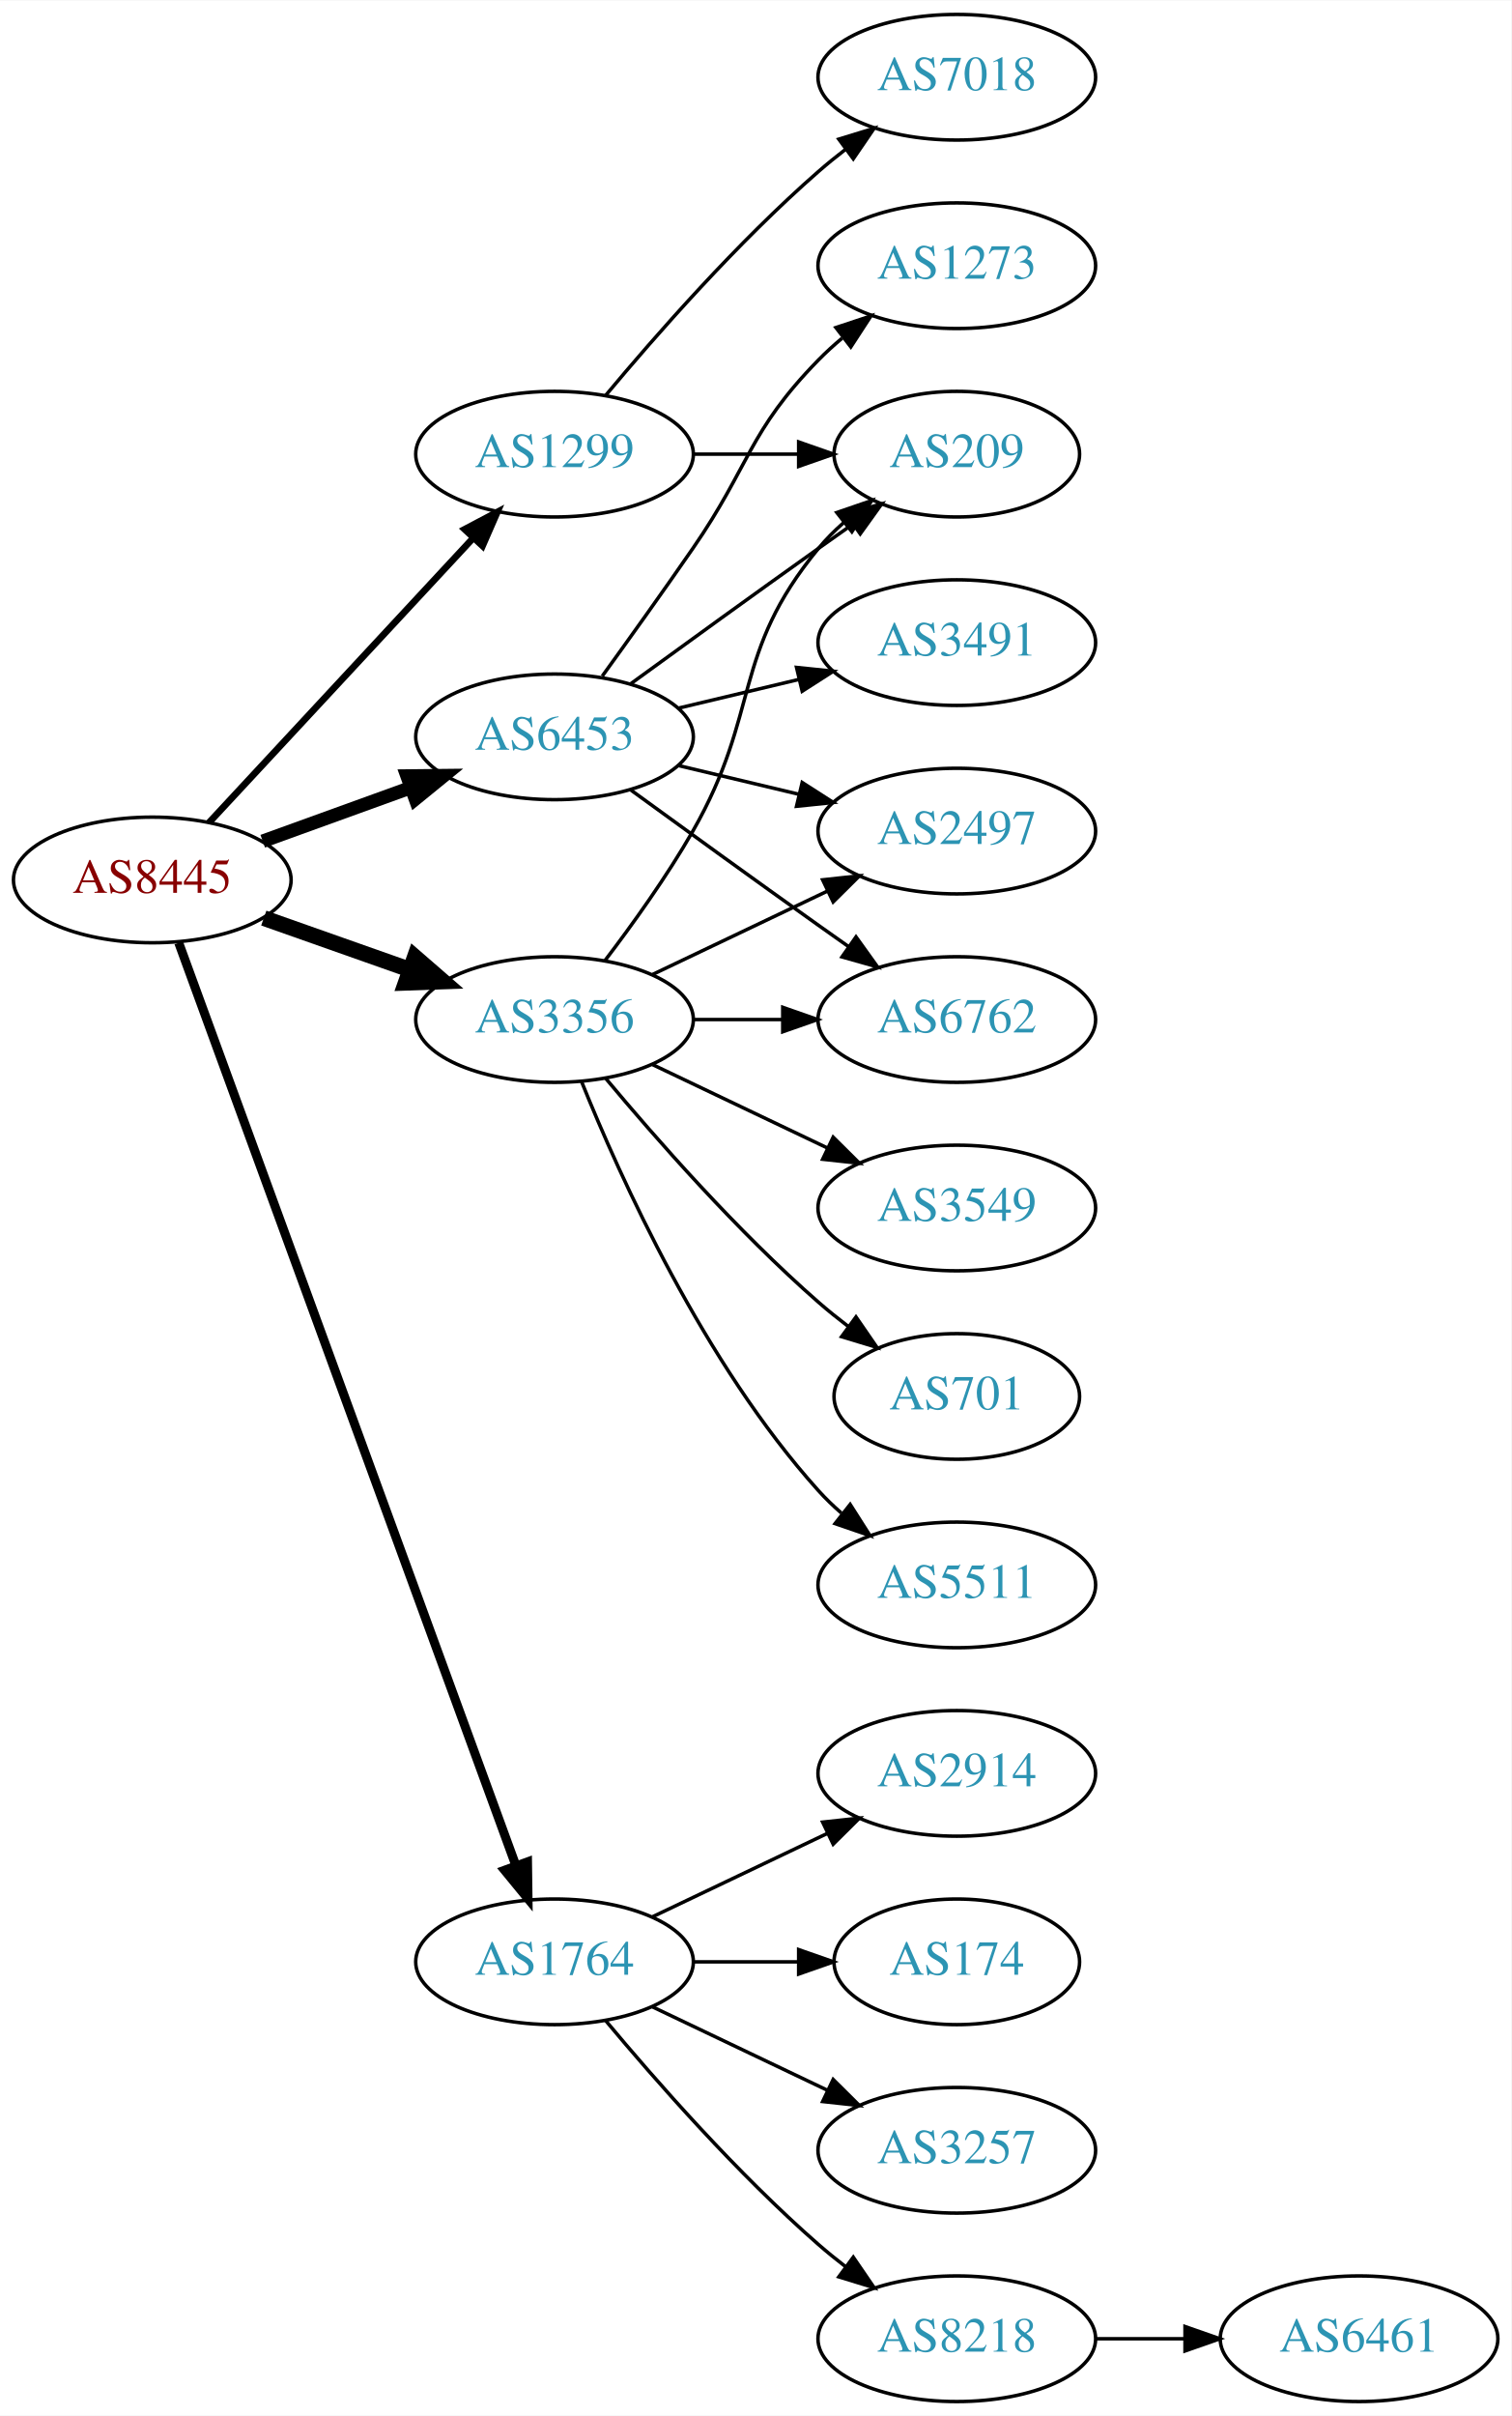
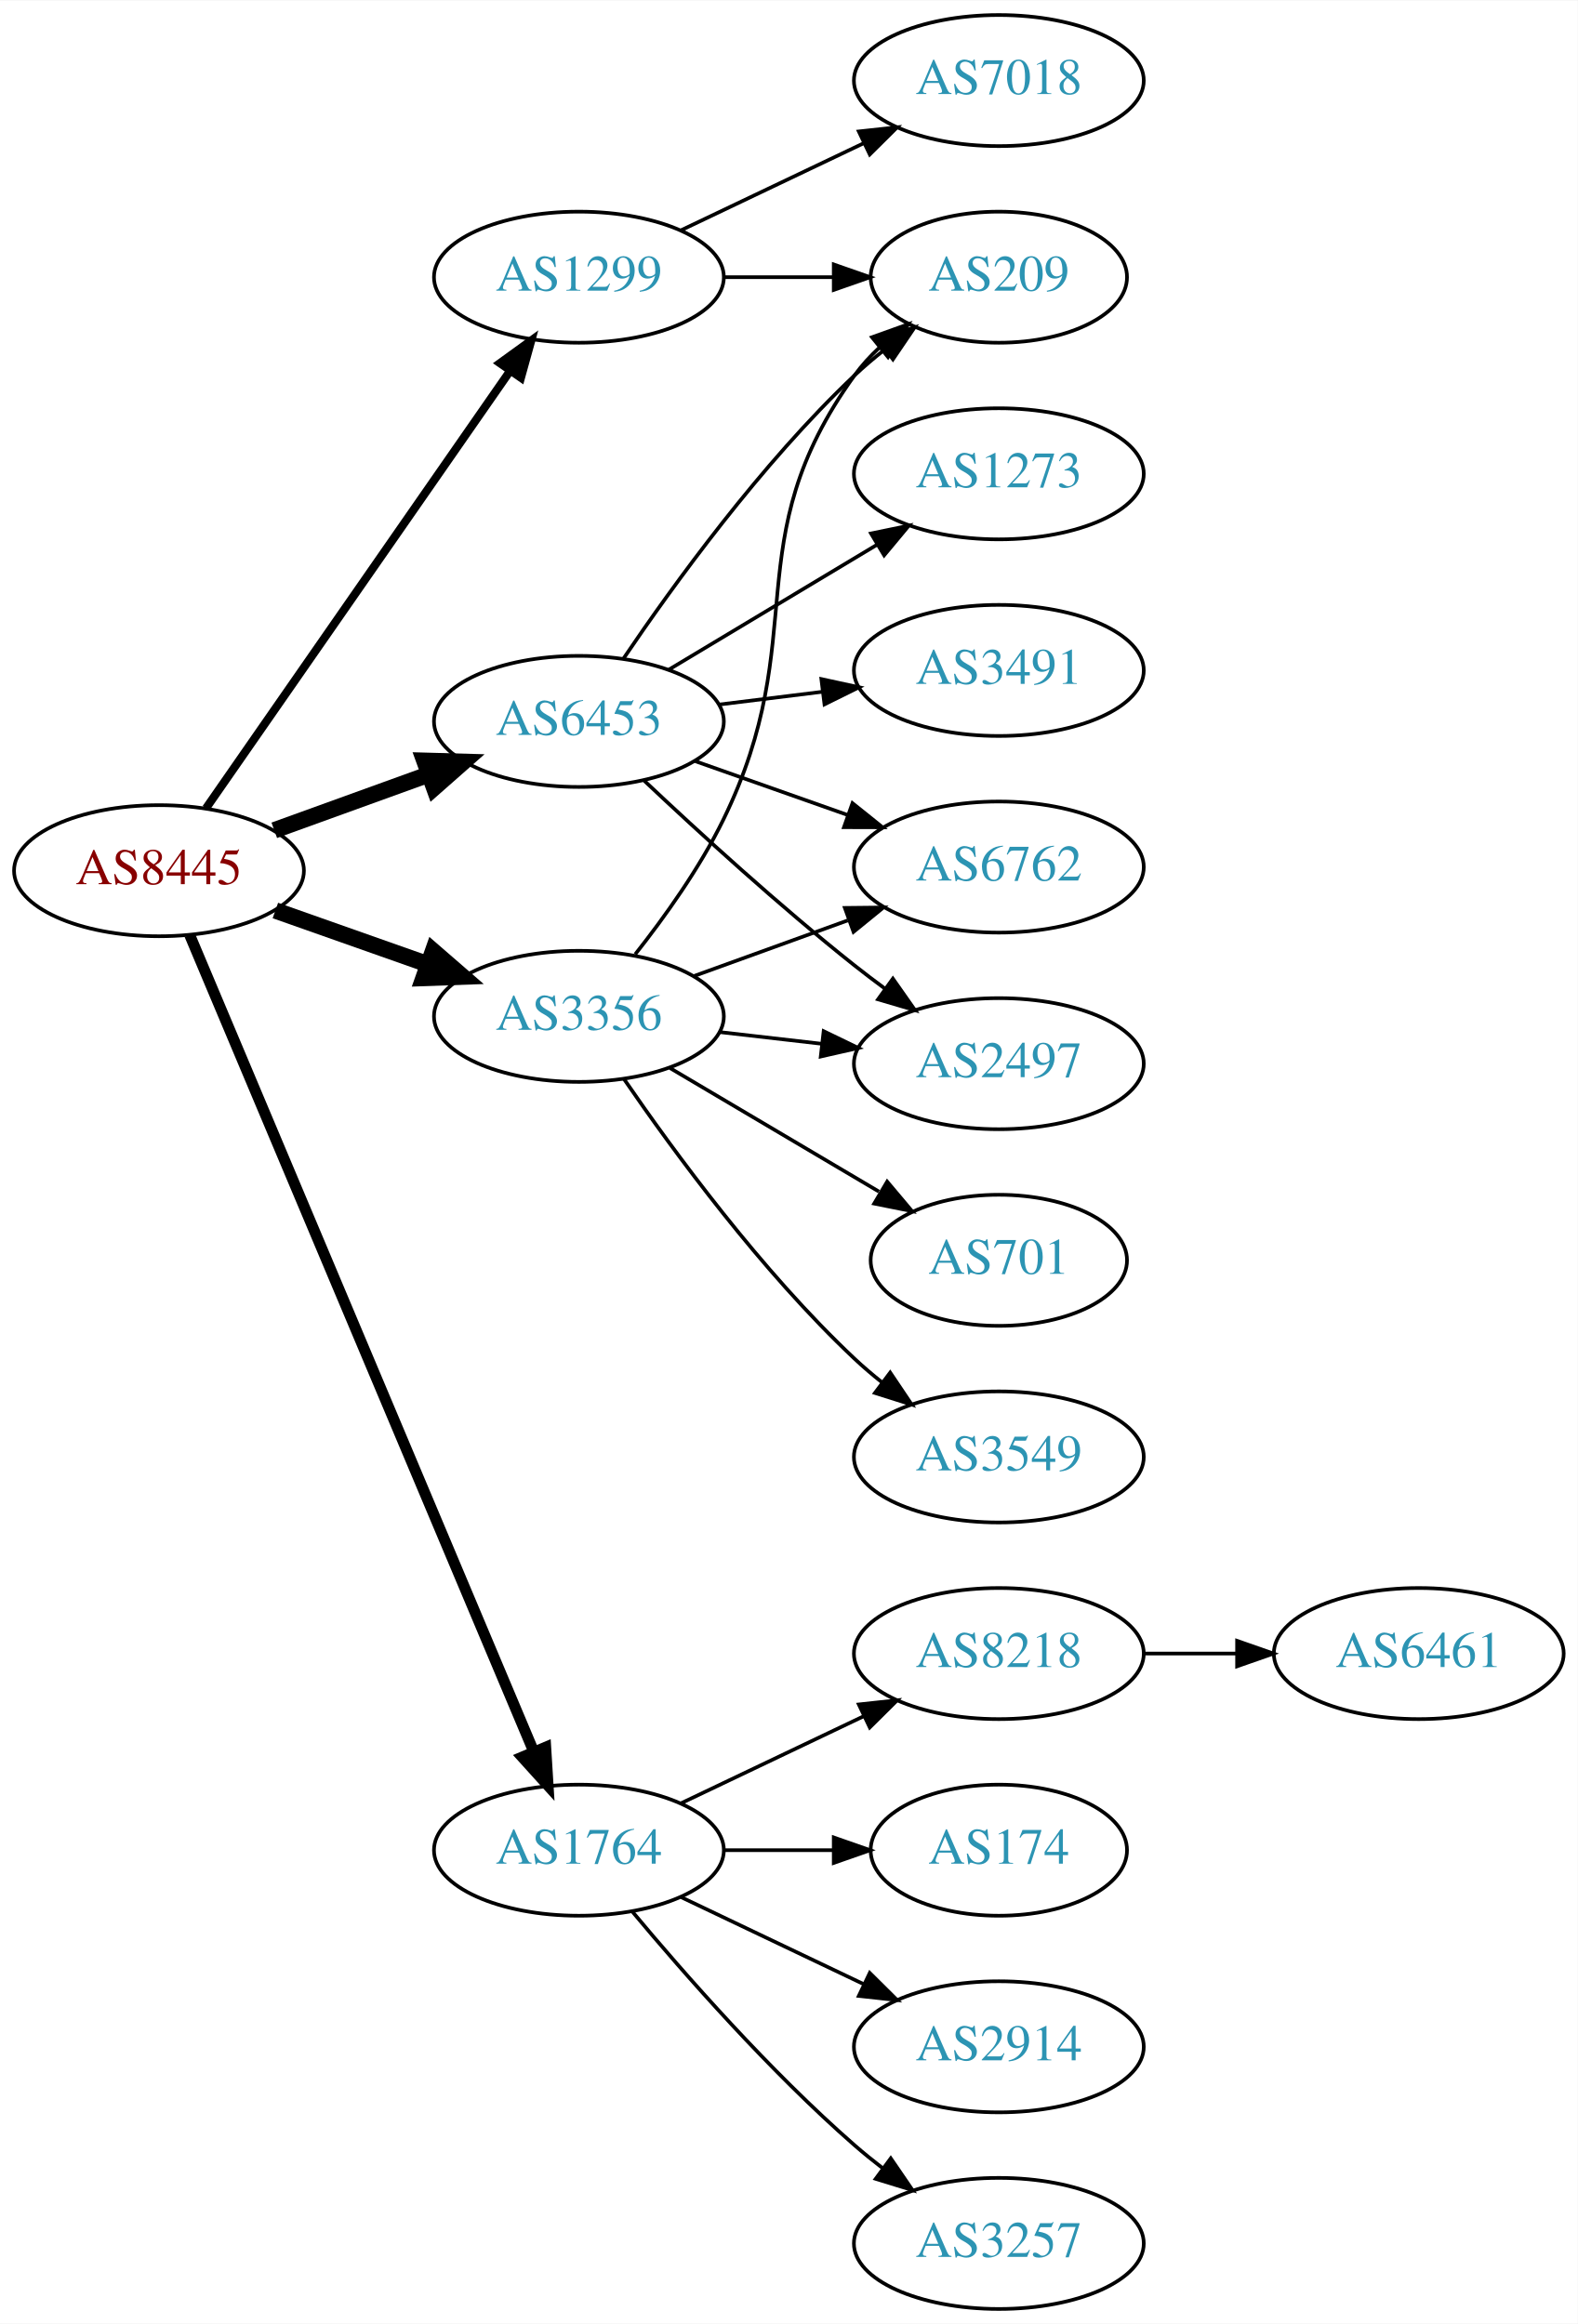
- <svg xmlns="http://www.w3.org/2000/svg" xmlns:xlink="http://www.w3.org/1999/xlink" width="433pt" height="692pt" viewBox="0.00 0.00 433.17 692.00">
-   <g id="graph0" class="graph" transform="scale(1 1) rotate(0) translate(4 688)">
-     <polygon fill="white" stroke="none" points="-4,4 -4,-688 429.172,-688 429.172,4 -4,4" />
+ <svg xmlns="http://www.w3.org/2000/svg" xmlns:xlink="http://www.w3.org/1999/xlink" width="433pt" height="638pt" viewBox="0.00 0.00 433.17 638.00">
+   <g id="graph0" class="graph" transform="scale(1 1) rotate(0) translate(4 634)">
+     <polygon fill="white" stroke="none" points="-4,4 -4,-634 429.172,-634 429.172,4 -4,4" />
    <g id="node1" class="node">
      <g id="a_node1">
        <a xlink:href="/asn/8445" xlink:title="AS8445 ~ SALZBURG-AG-AS [AT]">
-           <ellipse fill="#ffffff" stroke="black" cx="39.647" cy="-436" rx="39.794" ry="18" />
-           <text text-anchor="middle" x="39.647" y="-432.3" font-family="Times,serif" font-size="14.00" fill="#880000">AS8445</text>
+           <ellipse fill="#ffffff" stroke="black" cx="39.647" cy="-395" rx="39.794" ry="18" />
+           <text text-anchor="middle" x="39.647" y="-391.3" font-family="Times,serif" font-size="14.00" fill="#880000">AS8445</text>
        </a>
      </g>
    </g>
    <g id="node2" class="node">
      <g id="a_node2">
        <a xlink:href="/asn/1299" xlink:title="AS1299 ~ Telia Carrier [EU]">
          <ellipse fill="#ffffff" stroke="black" cx="154.939" cy="-558" rx="39.794" ry="18" />
          <text text-anchor="middle" x="154.939" y="-554.3" font-family="Times,serif" font-size="14.00" fill="#2c94b3">AS1299</text>
        </a>
      </g>
    </g>
    <g id="edge1" class="edge">
-       <path fill="none" stroke="black" stroke-width="1.929" d="M55.926,-452.453C75.437,-473.464 109.345,-509.978 131.716,-534.068" />
-       <polygon fill="black" stroke="black" stroke-width="1.929" points="129.171,-536.472 138.541,-541.418 134.3,-531.708 129.171,-536.472" />
+       <path fill="none" stroke="black" stroke-width="2.25" d="M52.557,-412.136C72.478,-440.798 112.668,-498.621 136.018,-532.215" />
+       <polygon fill="black" stroke="black" stroke-width="2.25" points="133.267,-534.389 141.848,-540.603 139.014,-530.394 133.267,-534.389" />
    </g>
    <g id="node3" class="node">
      <g id="a_node3">
        <a xlink:href="/asn/1764" xlink:title="AS1764 ~ NEXTLAYER-AS [AT]">
          <ellipse fill="#ffffff" stroke="black" cx="154.939" cy="-126" rx="39.794" ry="18" />
          <text text-anchor="middle" x="154.939" y="-122.3" font-family="Times,serif" font-size="14.00" fill="#2c94b3">AS1764</text>
        </a>
      </g>
    </g>
    <g id="edge2" class="edge">
-       <path fill="none" stroke="black" stroke-width="2.571" d="M47.227,-417.993C66.195,-366.092 121.071,-215.936 143.847,-153.616" />
-       <polygon fill="black" stroke="black" stroke-width="2.571" points="147.195,-154.65 147.34,-144.057 140.621,-152.248 147.195,-154.65" />
+       <path fill="none" stroke="black" stroke-width="3" d="M48.08,-377.35C67.405,-331.465 119.328,-208.18 142.501,-153.16" />
+       <polygon fill="black" stroke="black" stroke-width="3" points="145.823,-154.289 146.479,-143.715 139.372,-151.572 145.823,-154.289" />
    </g>
    <g id="node4" class="node">
      <g id="a_node4">
        <a xlink:href="/asn/3356" xlink:title="AS3356 ~ Level 3 Parent, LLC [US]">
-           <ellipse fill="#ffffff" stroke="black" cx="154.939" cy="-396" rx="39.794" ry="18" />
-           <text text-anchor="middle" x="154.939" y="-392.3" font-family="Times,serif" font-size="14.00" fill="#2c94b3">AS3356</text>
+           <ellipse fill="#ffffff" stroke="black" cx="154.939" cy="-355" rx="39.794" ry="18" />
+           <text text-anchor="middle" x="154.939" y="-351.3" font-family="Times,serif" font-size="14.00" fill="#2c94b3">AS3356</text>
        </a>
      </g>
    </g>
    <g id="edge3" class="edge">
-       <path fill="none" stroke="black" stroke-width="4.5" d="M71.604,-425.07C84.468,-420.528 99.574,-415.195 113.31,-410.345" />
-       <polygon fill="black" stroke="black" stroke-width="4.5" points="114.9,-413.959 123.019,-406.917 112.279,-406.533 114.9,-413.959" />
+       <path fill="none" stroke="black" stroke-width="4.5" d="M71.604,-384.07C84.468,-379.528 99.574,-374.195 113.31,-369.345" />
+       <polygon fill="black" stroke="black" stroke-width="4.5" points="114.9,-372.959 123.019,-365.917 112.279,-365.533 114.9,-372.959" />
    </g>
    <g id="node5" class="node">
      <g id="a_node5">
        <a xlink:href="/asn/6453" xlink:title="AS6453 ~ TATA COMMUNICATIONS (AMERICA) INC [US]">
-           <ellipse fill="#ffffff" stroke="black" cx="154.939" cy="-477" rx="39.794" ry="18" />
-           <text text-anchor="middle" x="154.939" y="-473.3" font-family="Times,serif" font-size="14.00" fill="#2c94b3">AS6453</text>
+           <ellipse fill="#ffffff" stroke="black" cx="154.939" cy="-436" rx="39.794" ry="18" />
+           <text text-anchor="middle" x="154.939" y="-432.3" font-family="Times,serif" font-size="14.00" fill="#2c94b3">AS6453</text>
        </a>
      </g>
    </g>
    <g id="edge4" class="edge">
-       <path fill="none" stroke="black" stroke-width="3.857" d="M71.305,-447.095C84.277,-451.79 99.571,-457.324 113.452,-462.348" />
-       <polygon fill="black" stroke="black" stroke-width="3.857" points="112.662,-465.784 123.256,-465.896 115.044,-459.202 112.662,-465.784" />
+       <path fill="none" stroke="black" stroke-width="4.5" d="M71.305,-406.095C84.277,-410.79 99.571,-416.324 113.452,-421.348" />
+       <polygon fill="black" stroke="black" stroke-width="4.5" points="112.513,-425.195 123.256,-424.896 115.193,-417.79 112.513,-425.195" />
    </g>
    <g id="node6" class="node">
      <g id="a_node6">
+         <a xlink:href="/asn/7018" xlink:title="AS7018 ~ AT&amp;T Services, Inc. [US]">
+           <ellipse fill="#ffffff" stroke="black" cx="270.232" cy="-612" rx="39.794" ry="18" />
+           <text text-anchor="middle" x="270.232" y="-608.3" font-family="Times,serif" font-size="14.00" fill="#2c94b3">AS7018</text>
+         </a>
+       </g>
+     </g>
+     <g id="edge5" class="edge">
+       <path fill="none" stroke="black" d="M183.076,-570.934C198.07,-578.081 216.891,-587.052 233.114,-594.785" />
+       <polygon fill="black" stroke="black" points="231.784,-598.028 242.317,-599.171 234.796,-591.709 231.784,-598.028" />
+     </g>
+     <g id="node7" class="node">
+       <g id="a_node7">
        <a xlink:href="/asn/209" xlink:title="AS209 ~ CenturyLink Communications, LLC [US]">
          <ellipse fill="#ffffff" stroke="black" cx="270.232" cy="-558" rx="35.194" ry="18" />
          <text text-anchor="middle" x="270.232" y="-554.3" font-family="Times,serif" font-size="14.00" fill="#2c94b3">AS209</text>
        </a>
      </g>
    </g>
-     <g id="edge5" class="edge">
+     <g id="edge6" class="edge">
      <path fill="none" stroke="black" d="M194.612,-558C204.317,-558 214.808,-558 224.771,-558" />
      <polygon fill="black" stroke="black" points="224.907,-561.5 234.907,-558 224.907,-554.5 224.907,-561.5" />
-     </g>
-     <g id="node7" class="node">
-       <g id="a_node7">
-         <a xlink:href="/asn/7018" xlink:title="AS7018 ~ AT&amp;T Services, Inc. [US]">
-           <ellipse fill="#ffffff" stroke="black" cx="270.232" cy="-666" rx="39.794" ry="18" />
-           <text text-anchor="middle" x="270.232" y="-662.3" font-family="Times,serif" font-size="14.00" fill="#2c94b3">AS7018</text>
-         </a>
-       </g>
-     </g>
-     <g id="edge6" class="edge">
-       <path fill="none" stroke="black" d="M169.569,-574.817C183.852,-591.929 207.398,-618.745 230.586,-639 233.052,-641.154 235.69,-643.294 238.388,-645.372" />
-       <polygon fill="black" stroke="black" points="236.413,-648.264 246.542,-651.37 240.561,-642.625 236.413,-648.264" />
    </g>
    <g id="node8" class="node">
      <g id="a_node8">
        <a xlink:href="/asn/8218" xlink:title="AS8218 ~ legacy Neotelecoms [FR]">
-           <ellipse fill="#ffffff" stroke="black" cx="270.232" cy="-18" rx="39.794" ry="18" />
-           <text text-anchor="middle" x="270.232" y="-14.3" font-family="Times,serif" font-size="14.00" fill="#2c94b3">AS8218</text>
+           <ellipse fill="#ffffff" stroke="black" cx="270.232" cy="-180" rx="39.794" ry="18" />
+           <text text-anchor="middle" x="270.232" y="-176.3" font-family="Times,serif" font-size="14.00" fill="#2c94b3">AS8218</text>
        </a>
      </g>
    </g>
    <g id="edge7" class="edge">
-       <path fill="none" stroke="black" d="M169.569,-109.183C183.852,-92.071 207.398,-65.255 230.586,-45 233.052,-42.846 235.69,-40.706 238.388,-38.628" />
-       <polygon fill="black" stroke="black" points="240.561,-41.375 246.542,-32.63 236.413,-35.736 240.561,-41.375" />
+       <path fill="none" stroke="black" d="M183.076,-138.934C198.07,-146.081 216.891,-155.052 233.114,-162.785" />
+       <polygon fill="black" stroke="black" points="231.784,-166.028 242.317,-167.171 234.796,-159.709 231.784,-166.028" />
    </g>
    <g id="node9" class="node">
      <g id="a_node9">
-         <a xlink:href="/asn/2914" xlink:title="AS2914 ~ NTT America, Inc. [US]">
-           <ellipse fill="#ffffff" stroke="black" cx="270.232" cy="-180" rx="39.794" ry="18" />
-           <text text-anchor="middle" x="270.232" y="-176.3" font-family="Times,serif" font-size="14.00" fill="#2c94b3">AS2914</text>
-         </a>
-       </g>
-     </g>
-     <g id="edge8" class="edge">
-       <path fill="none" stroke="black" d="M183.076,-138.934C198.07,-146.081 216.891,-155.052 233.114,-162.785" />
-       <polygon fill="black" stroke="black" points="231.784,-166.028 242.317,-167.171 234.796,-159.709 231.784,-166.028" />
-     </g>
-     <g id="node10" class="node">
-       <g id="a_node10">
        <a xlink:href="/asn/174" xlink:title="AS174 ~ Cogent Communications [US]">
          <ellipse fill="#ffffff" stroke="black" cx="270.232" cy="-126" rx="35.194" ry="18" />
          <text text-anchor="middle" x="270.232" y="-122.3" font-family="Times,serif" font-size="14.00" fill="#2c94b3">AS174</text>
        </a>
      </g>
    </g>
-     <g id="edge9" class="edge">
+     <g id="edge8" class="edge">
      <path fill="none" stroke="black" d="M194.612,-126C204.317,-126 214.808,-126 224.771,-126" />
      <polygon fill="black" stroke="black" points="224.907,-129.5 234.907,-126 224.907,-122.5 224.907,-129.5" />
+     </g>
+     <g id="node10" class="node">
+       <g id="a_node10">
+         <a xlink:href="/asn/2914" xlink:title="AS2914 ~ NTT America, Inc. [US]">
+           <ellipse fill="#ffffff" stroke="black" cx="270.232" cy="-72" rx="39.794" ry="18" />
+           <text text-anchor="middle" x="270.232" y="-68.3" font-family="Times,serif" font-size="14.00" fill="#2c94b3">AS2914</text>
+         </a>
+       </g>
+     </g>
+     <g id="edge9" class="edge">
+       <path fill="none" stroke="black" d="M183.076,-113.066C198.07,-105.919 216.891,-96.948 233.114,-89.215" />
+       <polygon fill="black" stroke="black" points="234.796,-92.291 242.317,-84.829 231.784,-85.972 234.796,-92.291" />
    </g>
    <g id="node11" class="node">
      <g id="a_node11">
        <a xlink:href="/asn/3257" xlink:title="AS3257 ~ GTT [DE]">
-           <ellipse fill="#ffffff" stroke="black" cx="270.232" cy="-72" rx="39.794" ry="18" />
-           <text text-anchor="middle" x="270.232" y="-68.3" font-family="Times,serif" font-size="14.00" fill="#2c94b3">AS3257</text>
+           <ellipse fill="#ffffff" stroke="black" cx="270.232" cy="-18" rx="39.794" ry="18" />
+           <text text-anchor="middle" x="270.232" y="-14.3" font-family="Times,serif" font-size="14.00" fill="#2c94b3">AS3257</text>
        </a>
      </g>
    </g>
    <g id="edge10" class="edge">
-       <path fill="none" stroke="black" d="M183.076,-113.066C198.07,-105.919 216.891,-96.948 233.114,-89.215" />
-       <polygon fill="black" stroke="black" points="234.796,-92.291 242.317,-84.829 231.784,-85.972 234.796,-92.291" />
-     </g>
-     <g id="edge12" class="edge">
-       <path fill="none" stroke="black" d="M169.401,-412.913C177.293,-423.27 187.143,-436.992 194.586,-450 214.15,-484.194 205.521,-500.606 230.586,-531 232.721,-533.589 235.163,-536.041 237.76,-538.334" />
-       <polygon fill="black" stroke="black" points="235.837,-541.275 245.859,-544.712 240.168,-535.775 235.837,-541.275" />
+       <path fill="none" stroke="black" d="M169.569,-109.183C183.852,-92.071 207.398,-65.255 230.586,-45 233.052,-42.846 235.69,-40.706 238.388,-38.628" />
+       <polygon fill="black" stroke="black" points="240.561,-41.375 246.542,-32.63 236.413,-35.736 240.561,-41.375" />
+     </g>
+     <g id="edge14" class="edge">
+       <path fill="none" stroke="black" d="M170.408,-372.054C178.452,-382.239 188.114,-395.739 194.586,-409 219.382,-459.805 197.556,-485.119 230.586,-531 232.547,-533.723 234.87,-536.267 237.391,-538.619" />
+       <polygon fill="black" stroke="black" points="235.402,-541.511 245.376,-545.085 239.807,-536.071 235.402,-541.511" />
    </g>
    <g id="node13" class="node">
      <g id="a_node13">
-         <a xlink:href="/asn/2497" xlink:title="AS2497 ~ Internet Initiative Japan Inc. [JP]">
-           <ellipse fill="#ffffff" stroke="black" cx="270.232" cy="-450" rx="39.794" ry="18" />
-           <text text-anchor="middle" x="270.232" y="-446.3" font-family="Times,serif" font-size="14.00" fill="#2c94b3">AS2497</text>
-         </a>
-       </g>
-     </g>
-     <g id="edge13" class="edge">
-       <path fill="none" stroke="black" d="M183.076,-408.934C198.07,-416.081 216.891,-425.052 233.114,-432.785" />
-       <polygon fill="black" stroke="black" points="231.784,-436.028 242.317,-437.171 234.796,-429.709 231.784,-436.028" />
+         <a xlink:href="/asn/6762" xlink:title="AS6762 ~ TELECOM ITALIA SPARKLE S.p.A. [IT]">
+           <ellipse fill="#ffffff" stroke="black" cx="270.232" cy="-396" rx="39.794" ry="18" />
+           <text text-anchor="middle" x="270.232" y="-392.3" font-family="Times,serif" font-size="14.00" fill="#2c94b3">AS6762</text>
+         </a>
+       </g>
+     </g>
+     <g id="edge12" class="edge">
+       <path fill="none" stroke="black" d="M186.598,-366.095C199.57,-370.79 214.864,-376.324 228.745,-381.348" />
+       <polygon fill="black" stroke="black" points="227.955,-384.784 238.549,-384.896 230.337,-378.202 227.955,-384.784" />
    </g>
    <g id="node14" class="node">
      <g id="a_node14">
-         <a xlink:href="/asn/3549" xlink:title="AS3549 ~ Level 3 Parent, LLC [US]">
-           <ellipse fill="#ffffff" stroke="black" cx="270.232" cy="-342" rx="39.794" ry="18" />
-           <text text-anchor="middle" x="270.232" y="-338.3" font-family="Times,serif" font-size="14.00" fill="#2c94b3">AS3549</text>
-         </a>
-       </g>
-     </g>
-     <g id="edge14" class="edge">
-       <path fill="none" stroke="black" d="M183.076,-383.066C198.07,-375.919 216.891,-366.948 233.114,-359.215" />
-       <polygon fill="black" stroke="black" points="234.796,-362.291 242.317,-354.829 231.784,-355.972 234.796,-362.291" />
-     </g>
-     <g id="node15" class="node">
-       <g id="a_node15">
        <a xlink:href="/asn/701" xlink:title="AS701 ~ UUNET [US]">
          <ellipse fill="#ffffff" stroke="black" cx="270.232" cy="-288" rx="35.194" ry="18" />
          <text text-anchor="middle" x="270.232" y="-284.3" font-family="Times,serif" font-size="14.00" fill="#2c94b3">AS701</text>
        </a>
      </g>
    </g>
+     <g id="edge13" class="edge">
+       <path fill="none" stroke="black" d="M179.966,-340.791C196.67,-330.912 219.115,-317.639 237.319,-306.873" />
+       <polygon fill="black" stroke="black" points="239.574,-309.606 246.4,-301.503 236.011,-303.581 239.574,-309.606" />
+     </g>
+     <g id="node15" class="node">
+       <g id="a_node15">
+         <a xlink:href="/asn/3549" xlink:title="AS3549 ~ Level 3 Parent, LLC [US]">
+           <ellipse fill="#ffffff" stroke="black" cx="270.232" cy="-234" rx="39.794" ry="18" />
+           <text text-anchor="middle" x="270.232" y="-230.3" font-family="Times,serif" font-size="14.00" fill="#2c94b3">AS3549</text>
+         </a>
+       </g>
+     </g>
    <g id="edge15" class="edge">
-       <path fill="none" stroke="black" d="M169.569,-379.183C183.852,-362.071 207.398,-335.255 230.586,-315 233.256,-312.668 236.128,-310.352 239.059,-308.114" />
-       <polygon fill="black" stroke="black" points="241.337,-310.784 247.35,-302.061 237.209,-305.13 241.337,-310.784" />
+       <path fill="none" stroke="black" d="M167.296,-337.817C180.905,-317.972 205.083,-284.985 230.586,-261 232.971,-258.757 235.554,-256.556 238.215,-254.438" />
+       <polygon fill="black" stroke="black" points="240.404,-257.171 246.313,-248.377 236.21,-251.567 240.404,-257.171" />
    </g>
    <g id="node16" class="node">
      <g id="a_node16">
-         <a xlink:href="/asn/5511" xlink:title="AS5511 ~ Orange S.A. [FR]">
-           <ellipse fill="#ffffff" stroke="black" cx="270.232" cy="-234" rx="39.794" ry="18" />
-           <text text-anchor="middle" x="270.232" y="-230.3" font-family="Times,serif" font-size="14.00" fill="#2c94b3">AS5511</text>
+         <a xlink:href="/asn/2497" xlink:title="AS2497 ~ Internet Initiative Japan Inc. [JP]">
+           <ellipse fill="#ffffff" stroke="black" cx="270.232" cy="-342" rx="39.794" ry="18" />
+           <text text-anchor="middle" x="270.232" y="-338.3" font-family="Times,serif" font-size="14.00" fill="#2c94b3">AS2497</text>
        </a>
      </g>
    </g>
    <g id="edge16" class="edge">
-       <path fill="none" stroke="black" d="M162.687,-378.213C173.738,-350.757 197.791,-297.422 230.586,-261 232.588,-258.776 234.807,-256.637 237.14,-254.603" />
-       <polygon fill="black" stroke="black" points="239.67,-257.065 245.359,-248.127 235.338,-251.567 239.67,-257.065" />
+       <path fill="none" stroke="black" d="M193.664,-350.671C202.646,-349.641 212.344,-348.528 221.702,-347.454" />
+       <polygon fill="black" stroke="black" points="222.136,-350.927 231.672,-346.31 221.338,-343.973 222.136,-350.927" />
+     </g>
+     <g id="edge18" class="edge">
+       <path fill="none" stroke="black" d="M167.259,-453.378C180.833,-473.444 204.978,-506.792 230.586,-531 233.162,-533.435 235.973,-535.819 238.865,-538.1" />
+       <polygon fill="black" stroke="black" points="236.987,-541.065 247.104,-544.209 241.156,-535.442 236.987,-541.065" />
+     </g>
+     <g id="edge17" class="edge">
+       <path fill="none" stroke="black" d="M186.897,-425.07C199.761,-420.528 214.867,-415.195 228.603,-410.345" />
+       <polygon fill="black" stroke="black" points="230.048,-413.547 238.312,-406.917 227.717,-406.946 230.048,-413.547" />
+     </g>
+     <g id="edge20" class="edge">
+       <path fill="none" stroke="black" d="M172.915,-419.68C187.717,-405.716 209.986,-385.342 230.586,-369 233.297,-366.849 236.167,-364.672 239.069,-362.537" />
+       <polygon fill="black" stroke="black" points="241.143,-365.356 247.228,-356.683 237.063,-359.669 241.143,-365.356" />
    </g>
    <g id="node17" class="node">
      <g id="a_node17">
-         <a xlink:href="/asn/6762" xlink:title="AS6762 ~ TELECOM ITALIA SPARKLE S.p.A. [IT]">
-           <ellipse fill="#ffffff" stroke="black" cx="270.232" cy="-396" rx="39.794" ry="18" />
-           <text text-anchor="middle" x="270.232" y="-392.3" font-family="Times,serif" font-size="14.00" fill="#2c94b3">AS6762</text>
-         </a>
-       </g>
-     </g>
-     <g id="edge17" class="edge">
-       <path fill="none" stroke="black" d="M194.612,-396C202.815,-396 211.579,-396 220.111,-396" />
-       <polygon fill="black" stroke="black" points="220.35,-399.5 230.35,-396 220.35,-392.5 220.35,-399.5" />
-     </g>
-     <g id="edge18" class="edge">
-       <path fill="none" stroke="black" d="M176.788,-492.222C191.722,-503.091 212.335,-518.025 230.586,-531 233.796,-533.282 237.165,-535.661 240.52,-538.018" />
-       <polygon fill="black" stroke="black" points="238.532,-540.899 248.73,-543.77 242.548,-535.166 238.532,-540.899" />
+         <a xlink:href="/asn/1273" xlink:title="AS1273 ~ Vodafone Group PLC [EU]">
+           <ellipse fill="#ffffff" stroke="black" cx="270.232" cy="-504" rx="39.794" ry="18" />
+           <text text-anchor="middle" x="270.232" y="-500.3" font-family="Times,serif" font-size="14.00" fill="#2c94b3">AS1273</text>
+         </a>
+       </g>
    </g>
    <g id="edge19" class="edge">
-       <path fill="none" stroke="black" d="M190.547,-468.752C201.418,-466.162 213.572,-463.265 225.015,-460.538" />
-       <polygon fill="black" stroke="black" points="225.921,-463.92 234.837,-458.197 224.298,-457.111 225.921,-463.92" />
-     </g>
-     <g id="edge21" class="edge">
-       <path fill="none" stroke="black" d="M176.788,-461.778C191.722,-450.909 212.335,-435.975 230.586,-423 233.406,-420.995 236.349,-418.915 239.297,-416.841" />
-       <polygon fill="black" stroke="black" points="241.344,-419.681 247.522,-411.074 237.325,-413.95 241.344,-419.681" />
+       <path fill="none" stroke="black" d="M179.689,-450.255C196.306,-460.229 218.702,-473.671 236.939,-484.617" />
+       <polygon fill="black" stroke="black" points="235.138,-487.618 245.514,-489.764 238.741,-481.616 235.138,-487.618" />
    </g>
    <g id="node18" class="node">
      <g id="a_node18">
        <a xlink:href="/asn/3491" xlink:title="AS3491 ~ PCCW Global, Inc. [US]">
-           <ellipse fill="#ffffff" stroke="black" cx="270.232" cy="-504" rx="39.794" ry="18" />
-           <text text-anchor="middle" x="270.232" y="-500.3" font-family="Times,serif" font-size="14.00" fill="#2c94b3">AS3491</text>
-         </a>
-       </g>
-     </g>
-     <g id="edge20" class="edge">
-       <path fill="none" stroke="black" d="M190.547,-485.248C201.418,-487.838 213.572,-490.735 225.015,-493.462" />
-       <polygon fill="black" stroke="black" points="224.298,-496.889 234.837,-495.803 225.921,-490.08 224.298,-496.889" />
-     </g>
-     <g id="node19" class="node">
-       <g id="a_node19">
-         <a xlink:href="/asn/1273" xlink:title="AS1273 ~ Vodafone Group PLC [EU]">
-           <ellipse fill="#ffffff" stroke="black" cx="270.232" cy="-612" rx="39.794" ry="18" />
-           <text text-anchor="middle" x="270.232" y="-608.3" font-family="Times,serif" font-size="14.00" fill="#2c94b3">AS1273</text>
-         </a>
-       </g>
-     </g>
-     <g id="edge22" class="edge">
-       <path fill="none" stroke="black" d="M168.619,-494.406C176.234,-504.937 186.067,-518.67 194.586,-531 210.982,-554.731 210.413,-564.383 230.586,-585 232.679,-587.139 234.962,-589.218 237.339,-591.21" />
-       <polygon fill="black" stroke="black" points="235.582,-594.275 245.638,-597.611 239.857,-588.732 235.582,-594.275" />
+           <ellipse fill="#ffffff" stroke="black" cx="270.232" cy="-450" rx="39.794" ry="18" />
+           <text text-anchor="middle" x="270.232" y="-446.3" font-family="Times,serif" font-size="14.00" fill="#2c94b3">AS3491</text>
+         </a>
+       </g>
+     </g>
+     <g id="edge21" class="edge">
+       <path fill="none" stroke="black" d="M193.35,-440.623C202.438,-441.746 212.275,-442.962 221.76,-444.134" />
+       <polygon fill="black" stroke="black" points="221.508,-447.629 231.861,-445.382 222.366,-440.682 221.508,-447.629" />
    </g>
    <g id="node12" class="node">
      <g id="a_node12">
        <a xlink:href="/asn/6461" xlink:title="AS6461 ~ Zayo Bandwidth [US]">
-           <ellipse fill="#ffffff" stroke="black" cx="385.525" cy="-18" rx="39.794" ry="18" />
-           <text text-anchor="middle" x="385.525" y="-14.3" font-family="Times,serif" font-size="14.00" fill="#2c94b3">AS6461</text>
+           <ellipse fill="#ffffff" stroke="black" cx="385.525" cy="-180" rx="39.794" ry="18" />
+           <text text-anchor="middle" x="385.525" y="-176.3" font-family="Times,serif" font-size="14.00" fill="#2c94b3">AS6461</text>
        </a>
      </g>
    </g>
    <g id="edge11" class="edge">
-       <path fill="none" stroke="black" d="M309.905,-18C318.108,-18 326.872,-18 335.404,-18" />
-       <polygon fill="black" stroke="black" points="335.643,-21.5 345.643,-18 335.643,-14.5 335.643,-21.5" />
+       <path fill="none" stroke="black" d="M309.905,-180C318.108,-180 326.872,-180 335.404,-180" />
+       <polygon fill="black" stroke="black" points="335.643,-183.5 345.643,-180 335.643,-176.5 335.643,-183.5" />
    </g>
  </g>
</svg>
